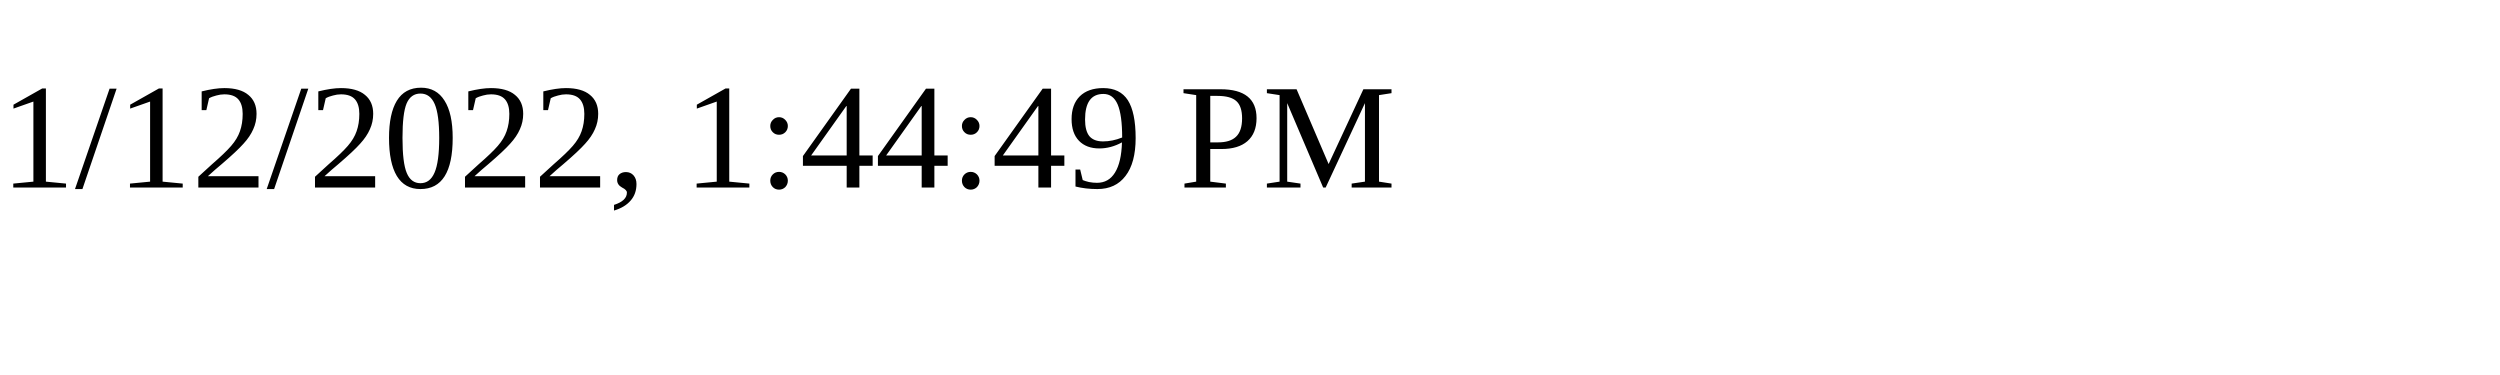
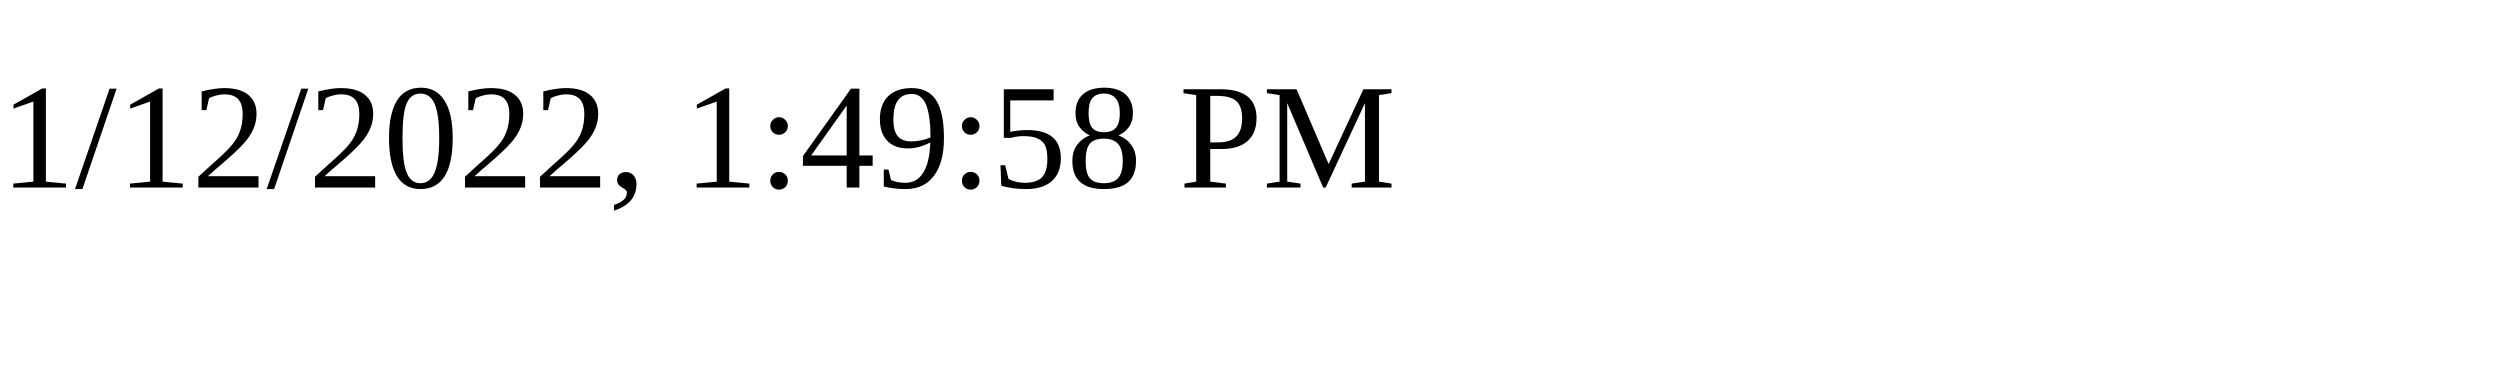
<svg xmlns="http://www.w3.org/2000/svg" height="30" width="200">
-   <text x="0" y="15">1/12/2022, 1:44:49 PM</text>
+   <text x="0" y="15">1/12/2022, 1:49:58 PM</text>
</svg>
